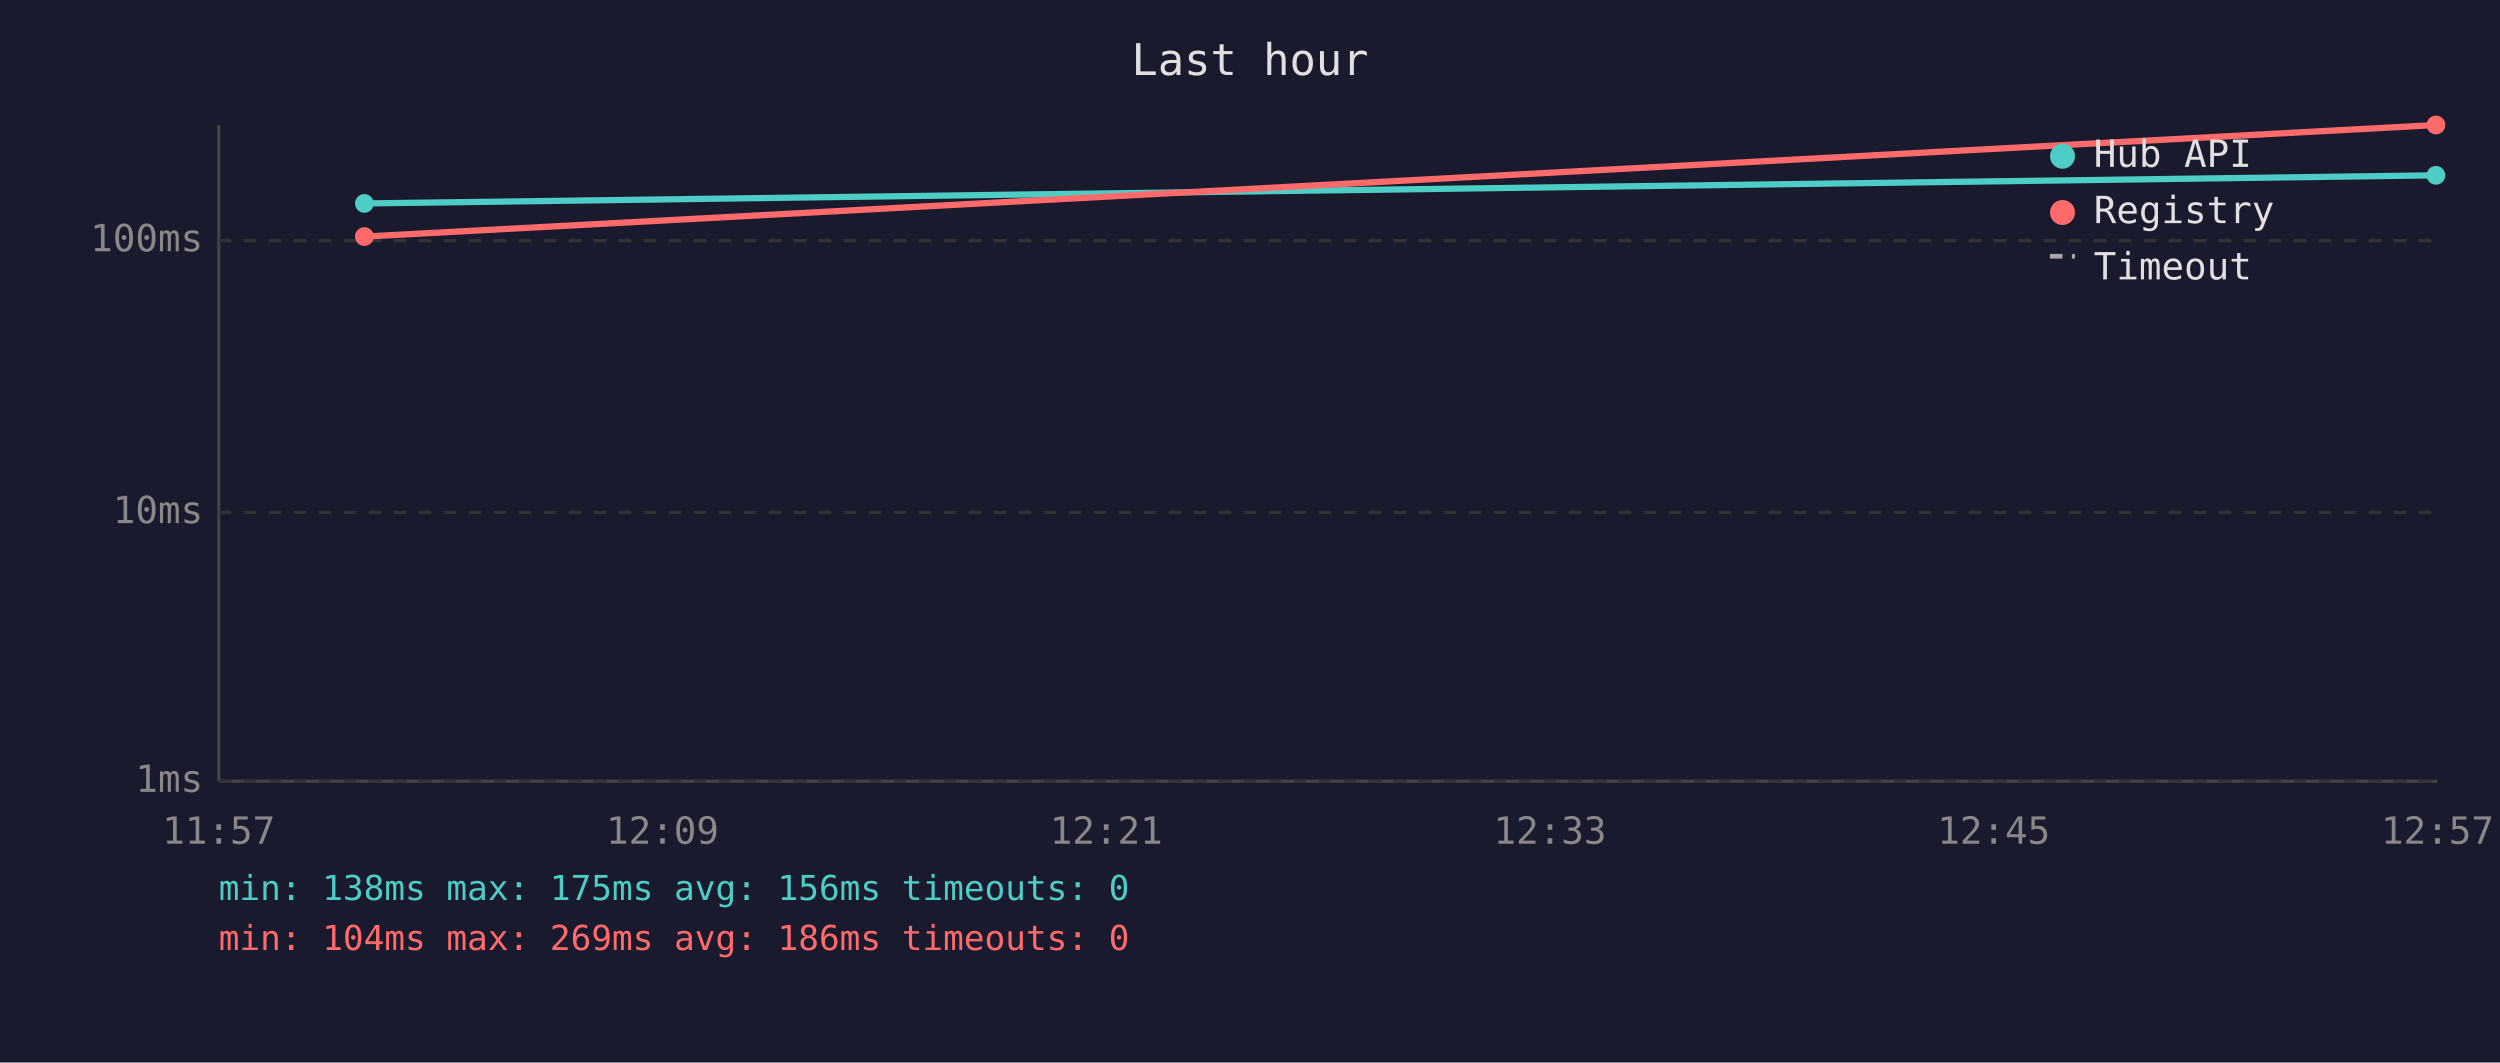
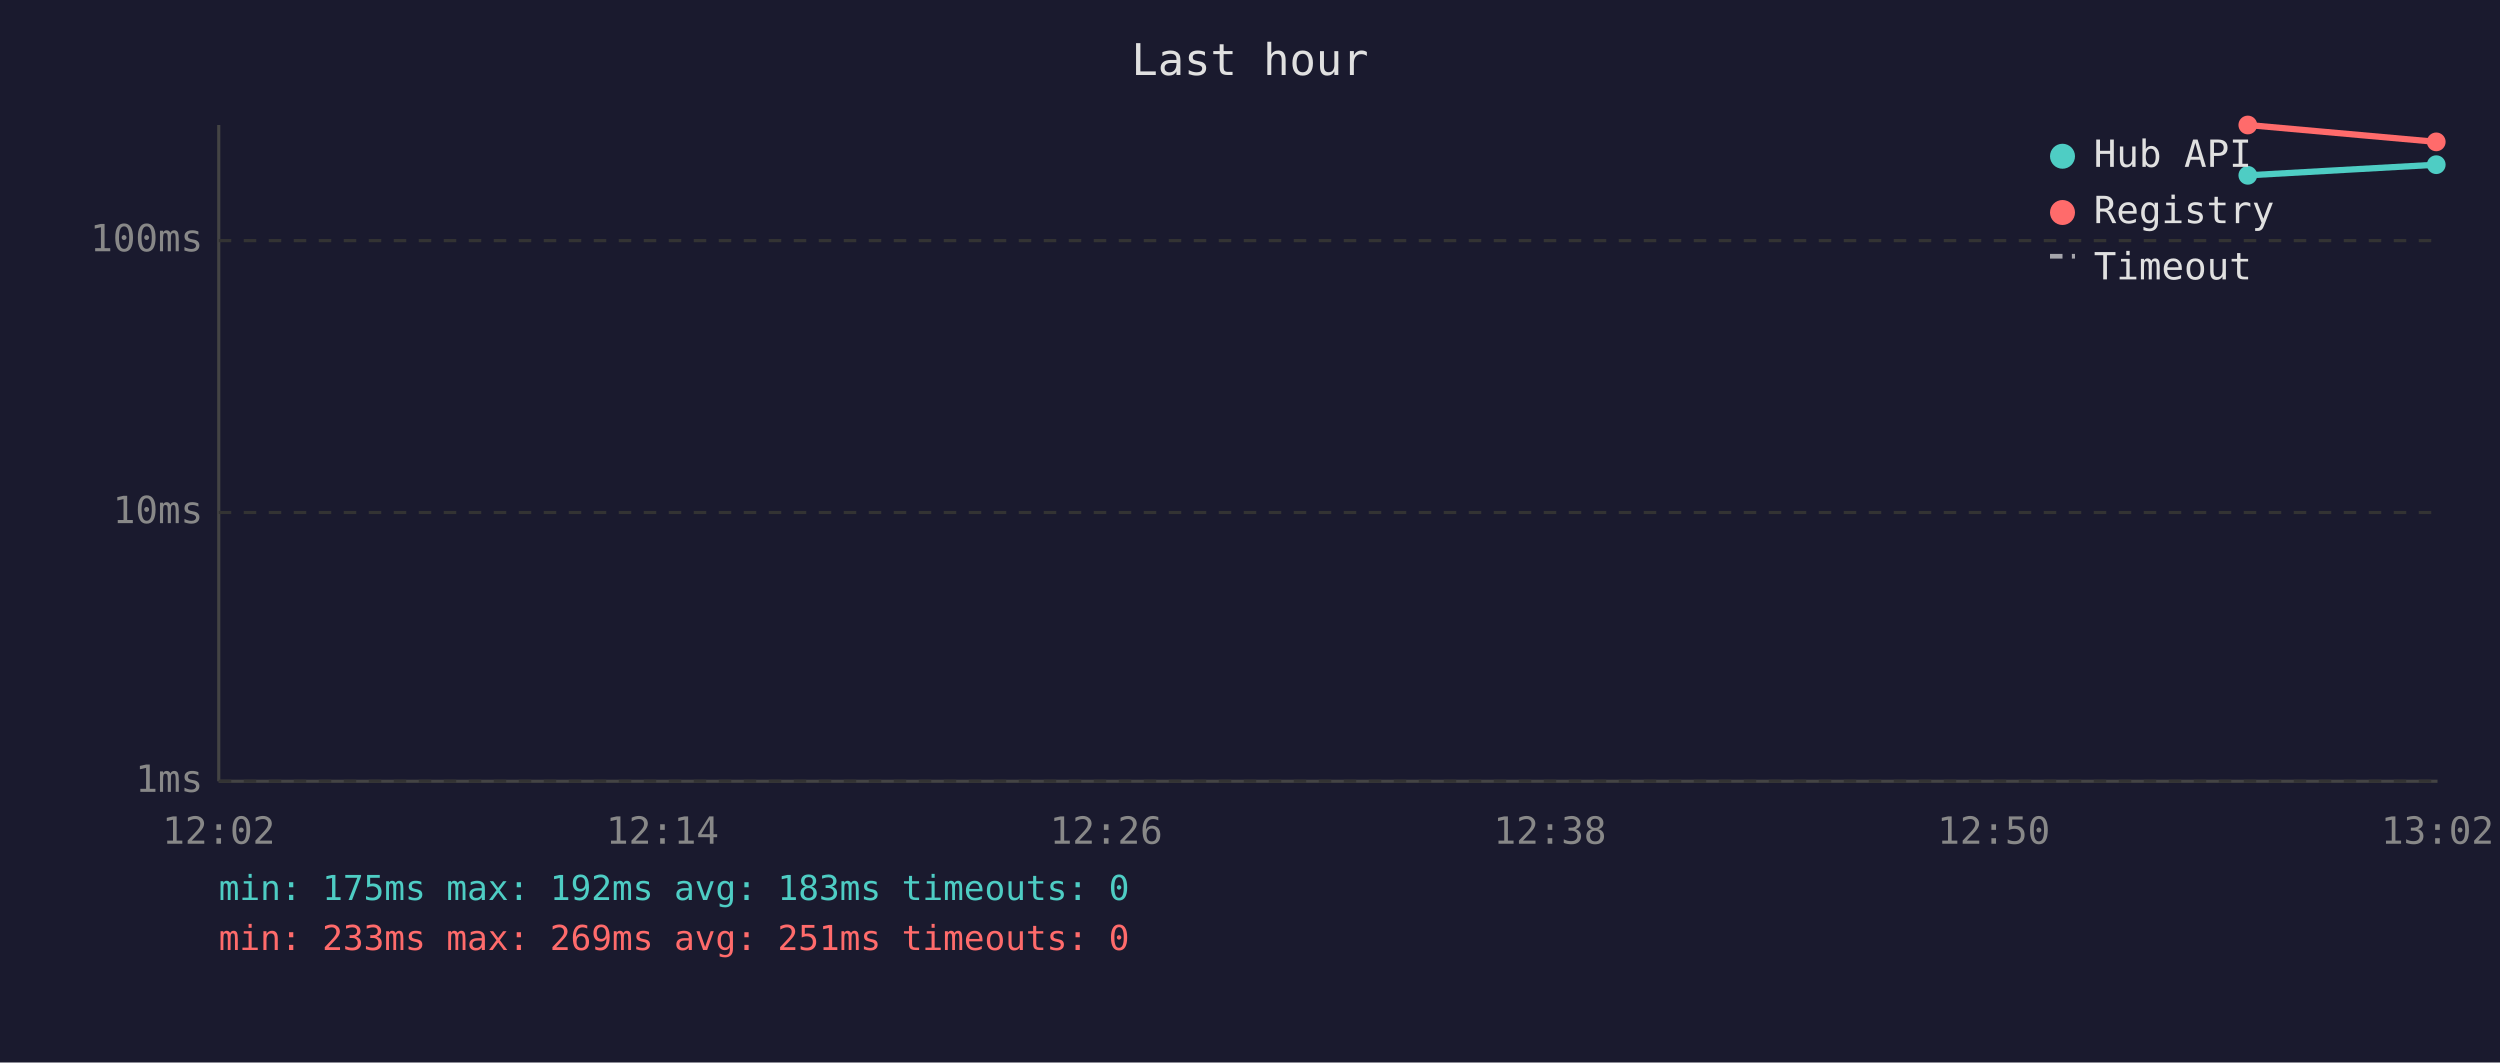
<svg xmlns="http://www.w3.org/2000/svg" viewBox="0 0 800 340" font-family="monospace" font-size="12">
  <rect width="800" height="340" fill="#1a1a2e" />
  <text x="400" y="24" fill="#e0e0e0" font-size="14" text-anchor="middle">Last hour</text>
  <line x1="70" y1="40" x2="70" y2="250" stroke="#444" stroke-width="1" />
  <line x1="70" y1="250" x2="780" y2="250" stroke="#444" stroke-width="1" />
  <line x1="70" y1="250" x2="780" y2="250" stroke="#333" stroke-width="1" stroke-dasharray="4" />
  <text x="65" y="250" fill="#888" text-anchor="end" dominant-baseline="middle">1ms</text>
  <line x1="70" y1="164" x2="780" y2="164" stroke="#333" stroke-width="1" stroke-dasharray="4" />
  <text x="65" y="164" fill="#888" text-anchor="end" dominant-baseline="middle">10ms</text>
  <line x1="70" y1="77" x2="780" y2="77" stroke="#333" stroke-width="1" stroke-dasharray="4" />
  <text x="65" y="77" fill="#888" text-anchor="end" dominant-baseline="middle">100ms</text>
-   <text x="70" y="270" fill="#888" text-anchor="middle">11:57</text>
-   <text x="212" y="270" fill="#888" text-anchor="middle">12:09</text>
-   <text x="354" y="270" fill="#888" text-anchor="middle">12:21</text>
-   <text x="496" y="270" fill="#888" text-anchor="middle">12:33</text>
-   <text x="638" y="270" fill="#888" text-anchor="middle">12:45</text>
-   <text x="780" y="270" fill="#888" text-anchor="middle">12:57</text>
-   <polyline points="116.6,65.1 779.5,56.1" fill="none" stroke="#4ecdc4" stroke-width="2" opacity="1" />
-   <circle cx="116.6" cy="65.1" r="3" fill="#4ecdc4" />
-   <circle cx="779.5" cy="56.1" r="3" fill="#4ecdc4" />
-   <polyline points="116.6,75.7 779.5,40.0" fill="none" stroke="#ff6b6b" stroke-width="2" opacity="1" />
-   <circle cx="116.6" cy="75.7" r="3" fill="#ff6b6b" />
-   <circle cx="779.5" cy="40.0" r="3" fill="#ff6b6b" />
+   <text x="70" y="270" fill="#888" text-anchor="middle">12:02</text>
+   <text x="212" y="270" fill="#888" text-anchor="middle">12:14</text>
+   <text x="354" y="270" fill="#888" text-anchor="middle">12:26</text>
+   <text x="496" y="270" fill="#888" text-anchor="middle">12:38</text>
+   <text x="638" y="270" fill="#888" text-anchor="middle">12:50</text>
+   <text x="780" y="270" fill="#888" text-anchor="middle">13:02</text>
+   <polyline points="719.3,56.1 779.6,52.7" fill="none" stroke="#4ecdc4" stroke-width="2" opacity="1" />
+   <circle cx="719.3" cy="56.1" r="3" fill="#4ecdc4" />
+   <circle cx="779.6" cy="52.7" r="3" fill="#4ecdc4" />
+   <polyline points="719.3,40.0 779.6,45.4" fill="none" stroke="#ff6b6b" stroke-width="2" opacity="1" />
+   <circle cx="719.3" cy="40.0" r="3" fill="#ff6b6b" />
+   <circle cx="779.6" cy="45.4" r="3" fill="#ff6b6b" />
  <circle cx="660" cy="50" r="4" fill="#4ecdc4" />
  <text x="670" y="50" fill="#e0e0e0" dominant-baseline="middle">Hub API</text>
  <circle cx="660" cy="68" r="4" fill="#ff6b6b" />
  <text x="670" y="68" fill="#e0e0e0" dominant-baseline="middle">Registry</text>
  <line x1="656" y1="82" x2="664" y2="82" stroke="#e0e0e0" stroke-width="1.5" stroke-dasharray="4,3" opacity="0.7" />
  <text x="670" y="86" fill="#e0e0e0" dominant-baseline="middle">Timeout</text>
-   <text x="70" y="288" fill="#4ecdc4" font-size="11">min: 138ms  max: 175ms  avg: 156ms  timeouts: 0</text>
-   <text x="70" y="304" fill="#ff6b6b" font-size="11">min: 104ms  max: 269ms  avg: 186ms  timeouts: 0</text>
+   <text x="70" y="288" fill="#4ecdc4" font-size="11">min: 175ms  max: 192ms  avg: 183ms  timeouts: 0</text>
+   <text x="70" y="304" fill="#ff6b6b" font-size="11">min: 233ms  max: 269ms  avg: 251ms  timeouts: 0</text>
</svg>
